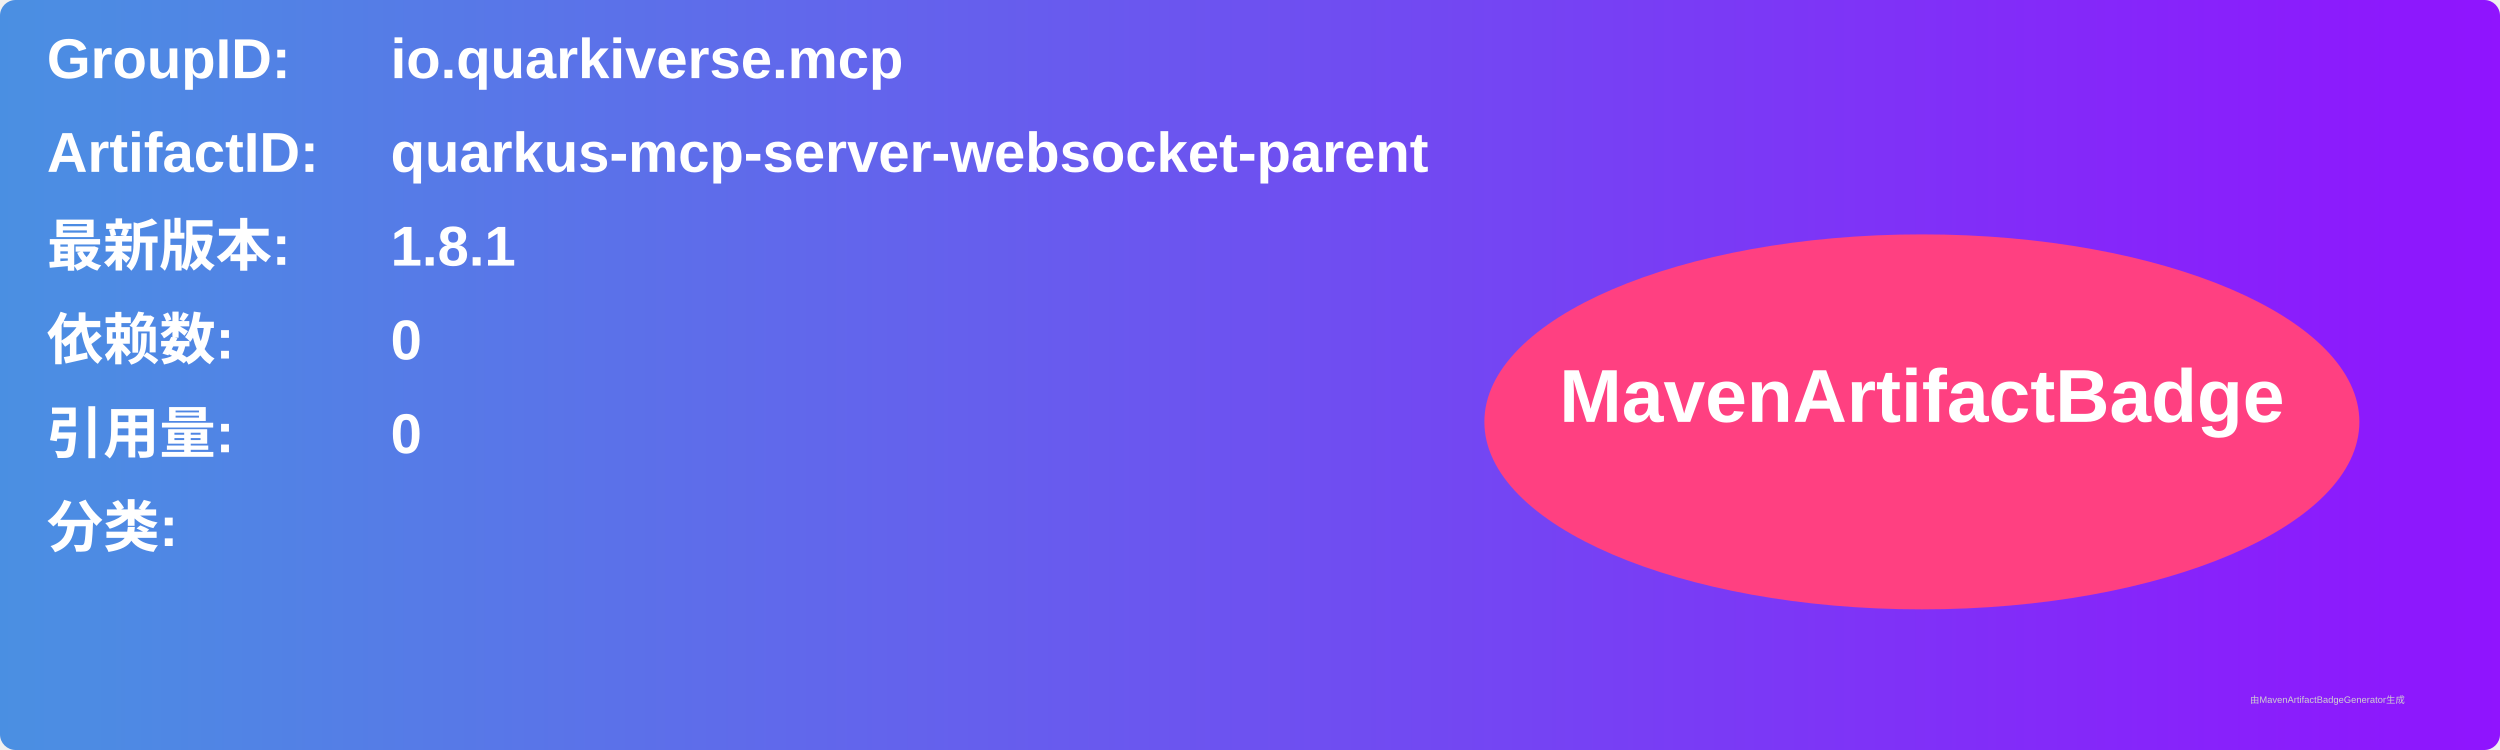
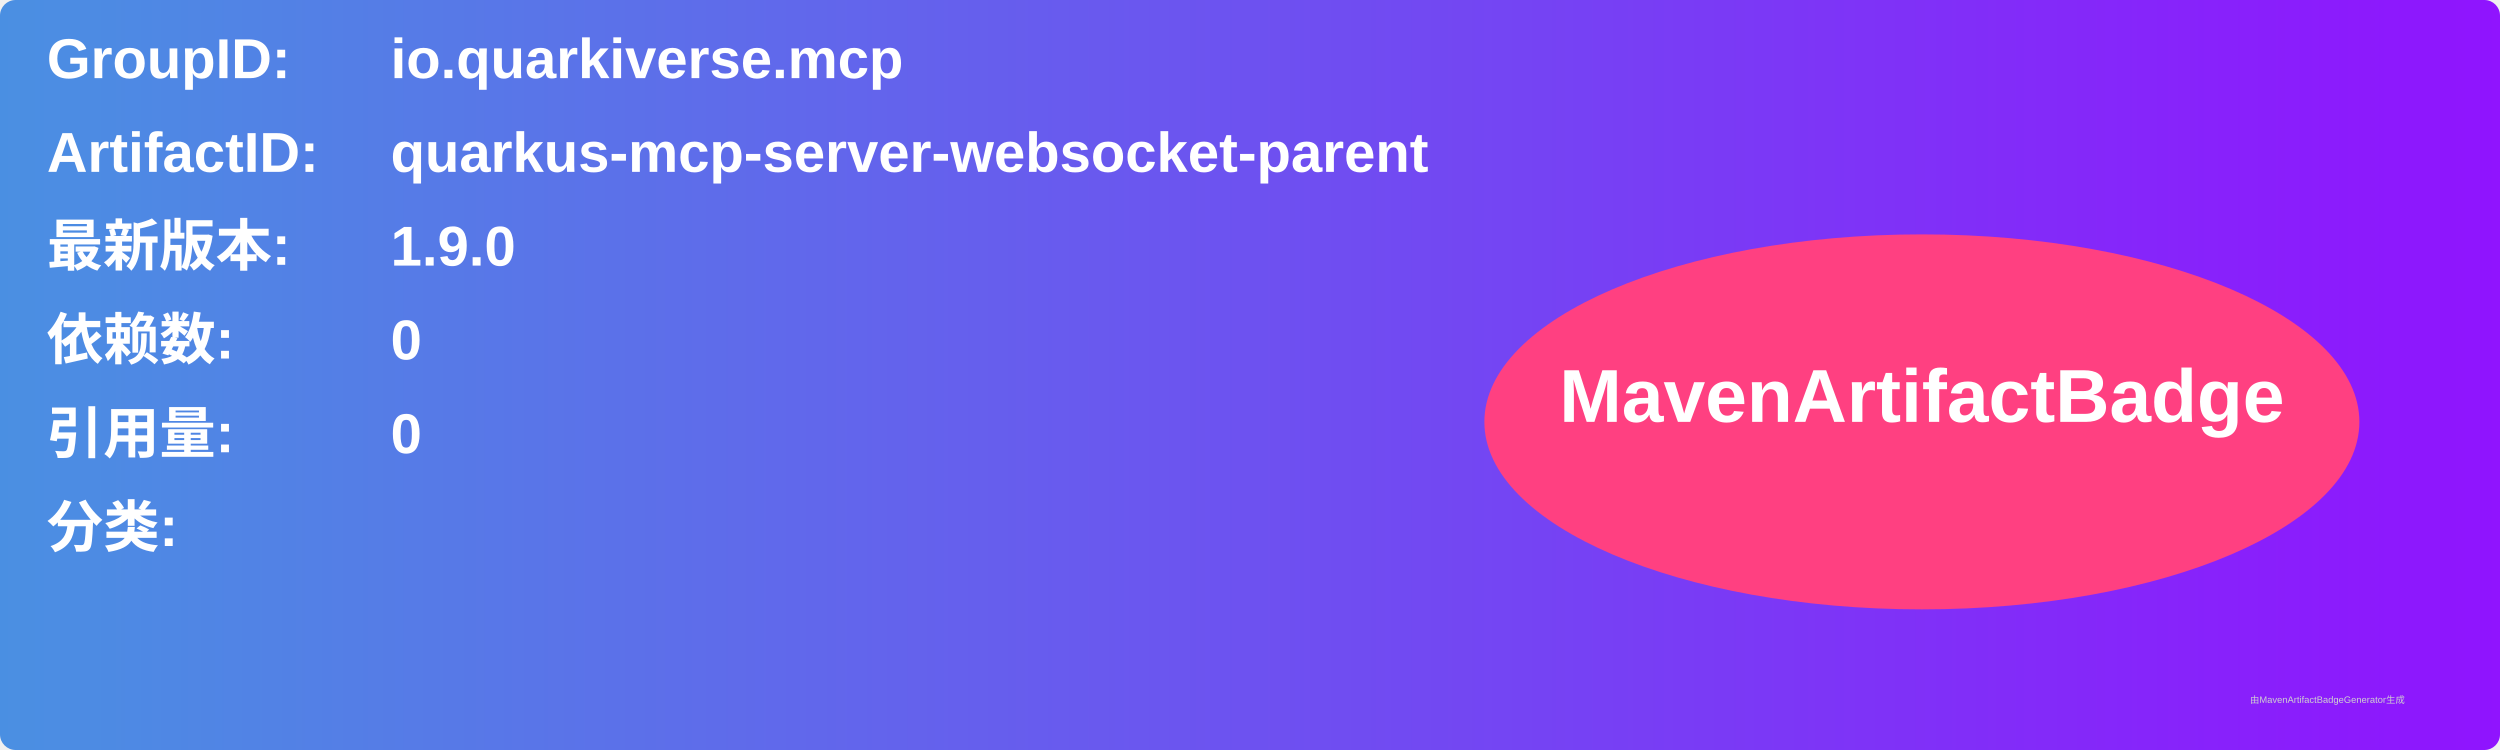
<svg xmlns="http://www.w3.org/2000/svg" width="800" height="240" viewBox="0 0 800 240">
  <linearGradient id="grad" x1="0%" y1="0%" x2="100%" y2="0%">
    <stop offset="0%" stop-color="#4a90e2" />
    <stop offset="100%" stop-color="#9013fe" />
  </linearGradient>
  <rect width="100%" height="100%" rx="5" ry="5" fill="url(#grad)" />
  <g transform="translate(15, 15)">
    <text x="0" y="10" font-family="Arial" font-size="18" fill="white" font-weight="bold" width="260">GroupID:</text>
    <text x="110" y="10" font-family="Arial" font-size="18" fill="white" font-weight="bold" width="460">io.quarkiverse.mcp</text>
    <text x="0" y="40" font-family="Arial" font-size="18" fill="white" font-weight="bold" width="260">ArtifactID:</text>
    <text x="110" y="40" font-family="Arial" font-size="18" fill="white" font-weight="bold" width="460">quarkus-mcp-server-websocket-parent</text>
    <text x="0" y="70" font-family="Arial" font-size="18" fill="white" font-weight="bold">最新版本:</text>
    <text x="110" y="70" font-family="Arial" font-size="18" fill="white" font-weight="bold">
-       <tspan font-weight="bold">1.8.1</tspan>
+       <tspan font-weight="bold">1.9.0</tspan>
    </text>
    <text x="0" y="100" font-family="Arial" font-size="18" fill="white" font-weight="bold">依赖数: </text>
    <text x="110" y="100" font-family="Arial" font-size="18" fill="white">
      <tspan font-weight="bold">0</tspan>
    </text>
    <text x="0" y="130" font-family="Arial" font-size="18" fill="white" font-weight="bold">引用量: </text>
    <text x="110" y="130" font-family="Arial" font-size="18" fill="white">
      <tspan font-weight="bold">0</tspan>
    </text>
    <text x="0" y="160" font-family="Arial" font-size="18" fill="white" font-weight="bold">分类:</text>
    <text x="10" y="190" font-family="Arial" font-size="10" fill="white">
      <tspan font-weight="bold" />
    </text>
    <ellipse cx="600" cy="120" rx="140" ry="60" fill="#ff4081" />
    <text x="600" y="120" text-anchor="middle" font-family="Arial" font-size="24" fill="white" font-weight="bold">MavenArtifactBadge</text>
  </g>
  <text x="720" y="225" font-family="Arial" font-size="3" fill="#d0d0d0">由MavenArtifactBadgeGenerator生成</text>
</svg>
